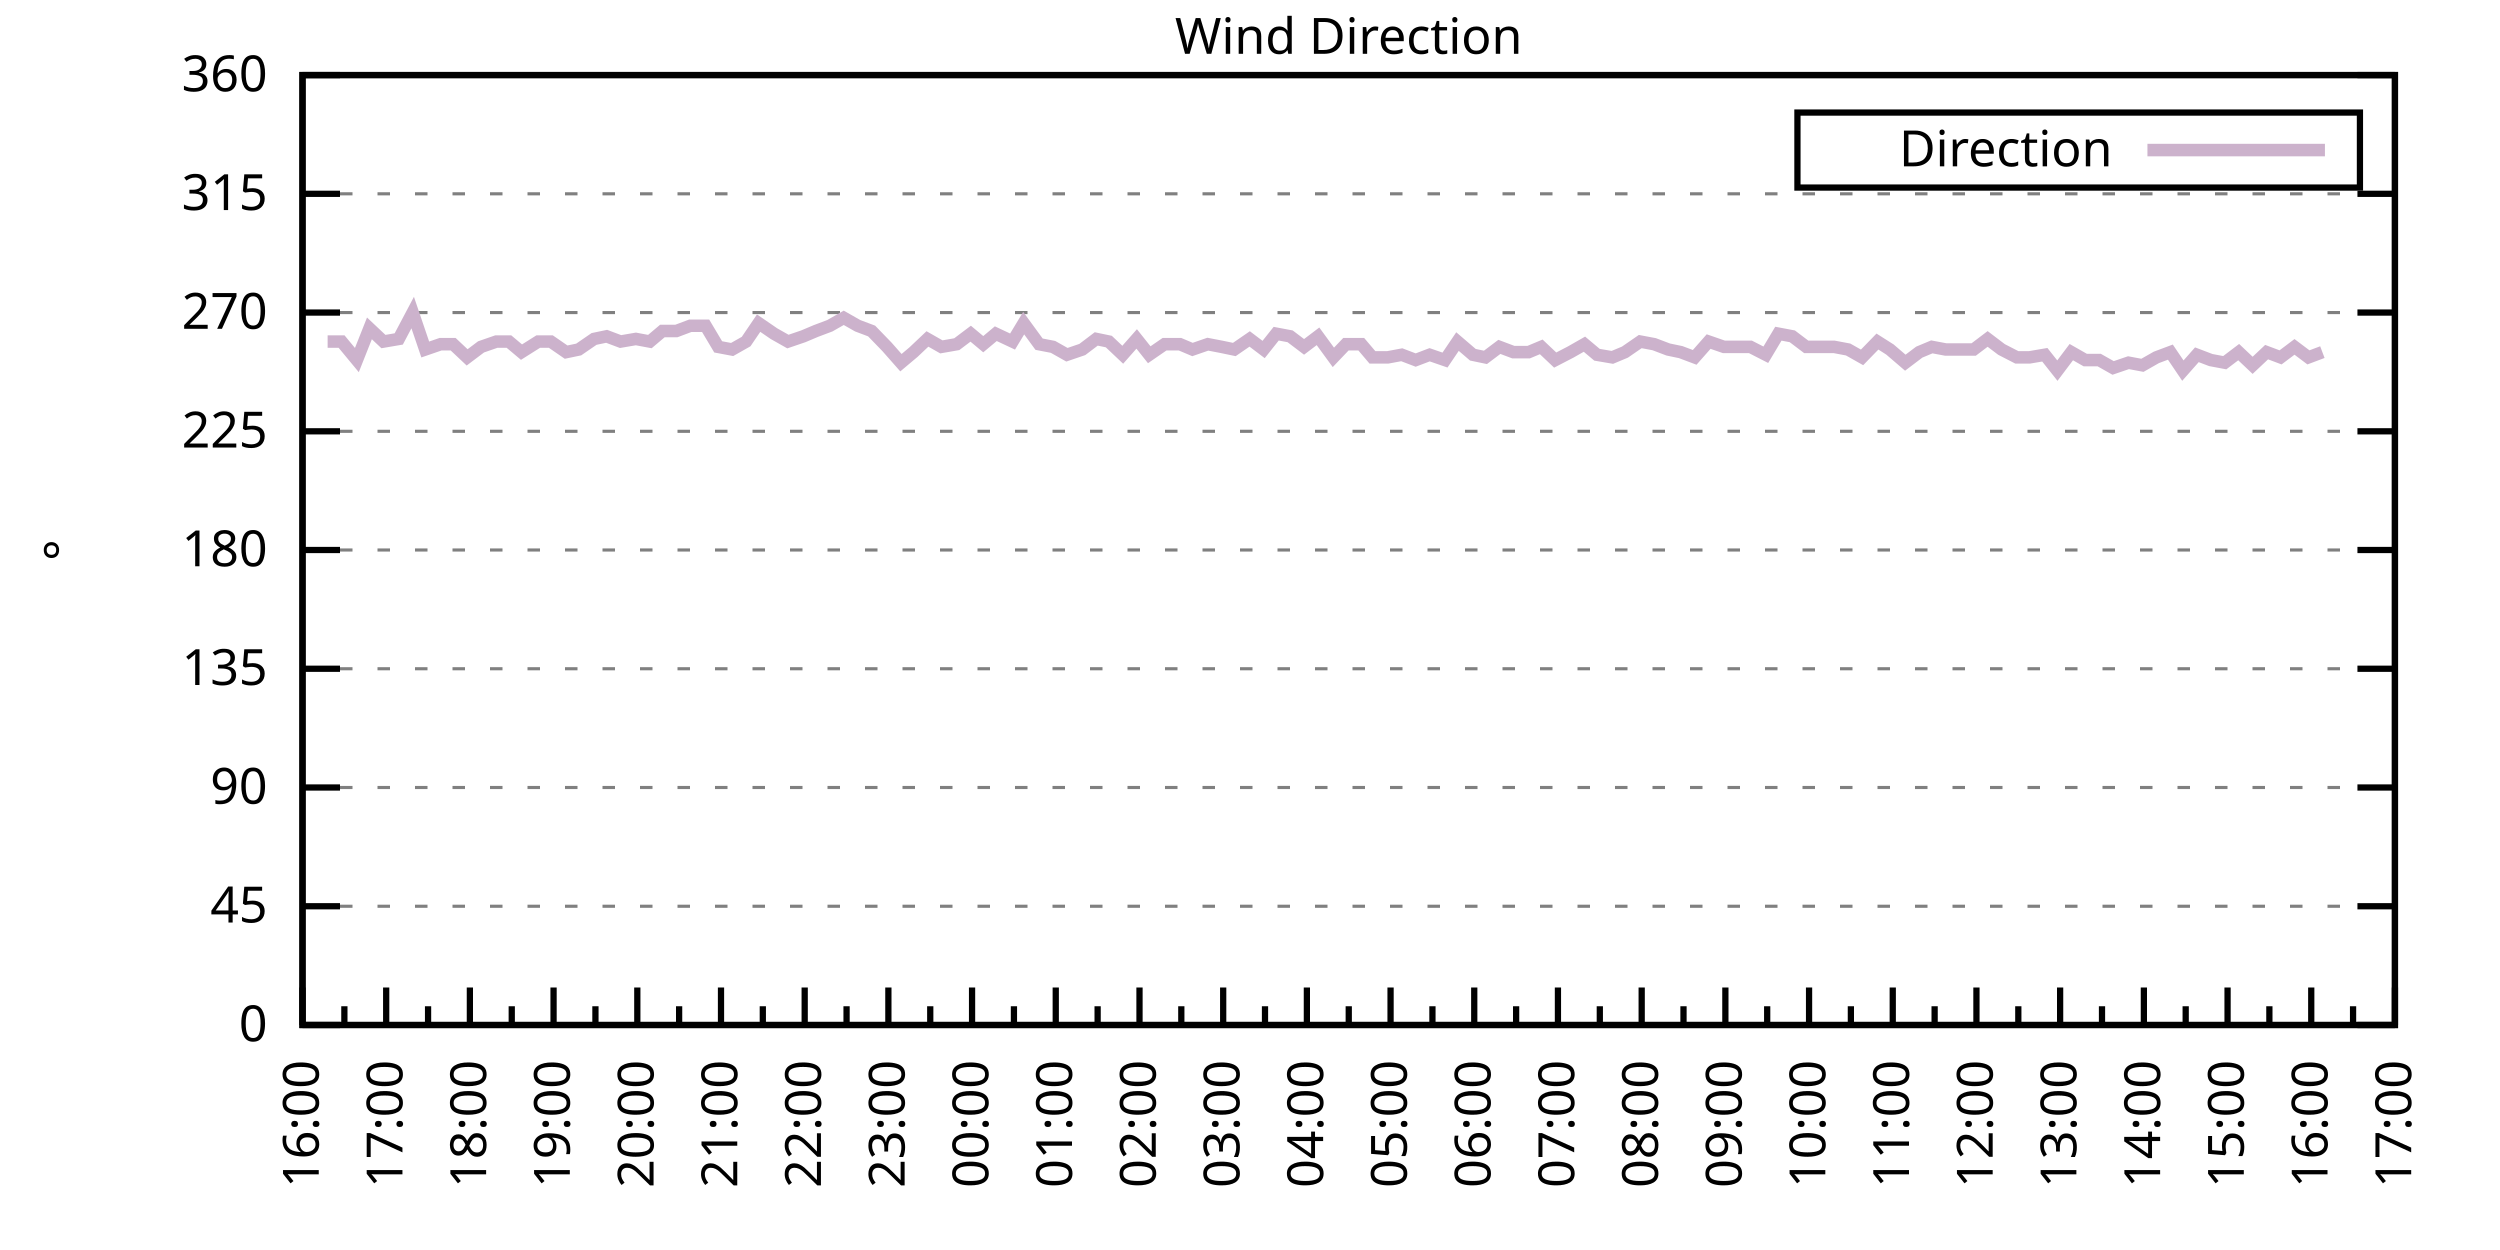
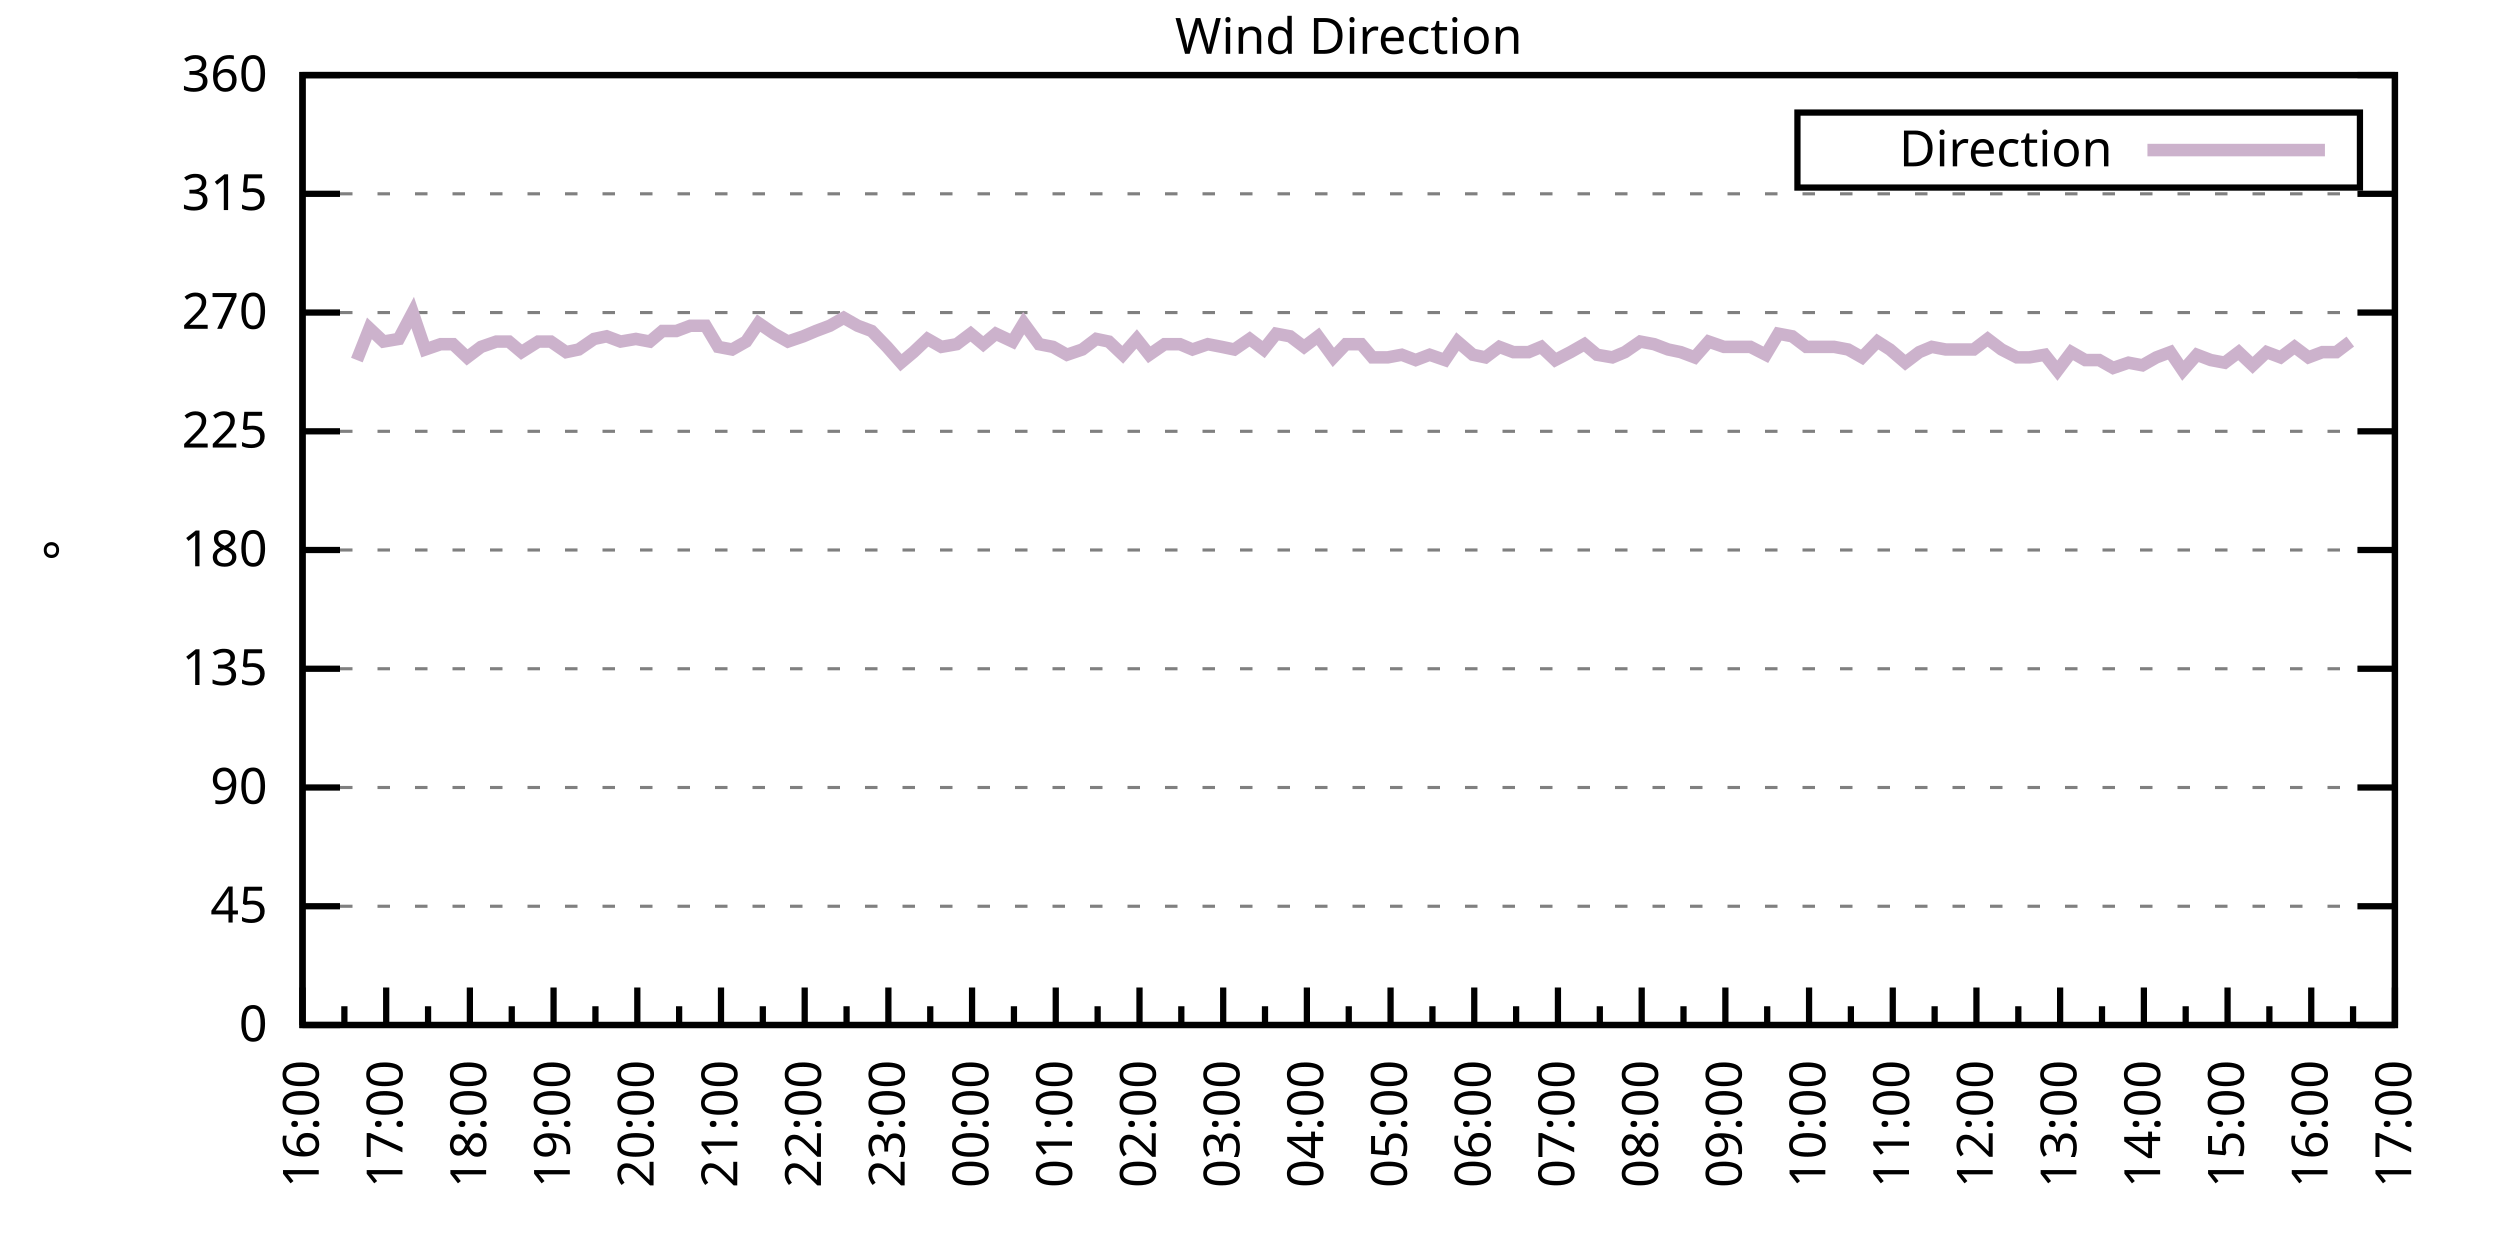
<svg xmlns="http://www.w3.org/2000/svg" xmlns:xlink="http://www.w3.org/1999/xlink" width="400" height="200" viewBox="0 0 400 200">
  <g id="gnuplot_canvas">
    <rect x="0" y="0" width="400" height="200" fill="none" />
    <defs>
      <circle id="gpDot" r="0.5" stroke-width="0.5" stroke="currentColor" />
      <path id="gpPt0" stroke-width="0.333" stroke="currentColor" d="M-1,0 h2 M0,-1 v2" />
      <path id="gpPt1" stroke-width="0.333" stroke="currentColor" d="M-1,-1 L1,1 M1,-1 L-1,1" />
      <path id="gpPt2" stroke-width="0.333" stroke="currentColor" d="M-1,0 L1,0 M0,-1 L0,1 M-1,-1 L1,1 M-1,1 L1,-1" />
      <rect id="gpPt3" stroke-width="0.333" stroke="currentColor" x="-1" y="-1" width="2" height="2" />
      <rect id="gpPt4" stroke-width="0.333" stroke="currentColor" fill="currentColor" x="-1" y="-1" width="2" height="2" />
      <circle id="gpPt5" stroke-width="0.333" stroke="currentColor" cx="0" cy="0" r="1" />
      <use xlink:href="#gpPt5" id="gpPt6" fill="currentColor" stroke="none" />
      <path id="gpPt7" stroke-width="0.333" stroke="currentColor" d="M0,-1.33 L-1.33,0.67 L1.33,0.67 z" />
      <use xlink:href="#gpPt7" id="gpPt8" fill="currentColor" stroke="none" />
      <use xlink:href="#gpPt7" id="gpPt9" stroke="currentColor" transform="rotate(180)" />
      <use xlink:href="#gpPt9" id="gpPt10" fill="currentColor" stroke="none" />
      <use xlink:href="#gpPt3" id="gpPt11" stroke="currentColor" transform="rotate(45)" />
      <use xlink:href="#gpPt11" id="gpPt12" fill="currentColor" stroke="none" />
      <path id="gpPt13" stroke-width="0.333" stroke="currentColor" d="M0,1.330 L1.265,0.411 L0.782,-1.067 L-0.782,-1.076 L-1.265,0.411 z" />
      <use xlink:href="#gpPt13" id="gpPt14" fill="currentColor" stroke="none" />
      <filter id="textbox" filterUnits="objectBoundingBox" x="0" y="0" height="1" width="1">
        <feFlood flood-color="white" flood-opacity="1" result="bgnd" />
        <feComposite in="SourceGraphic" in2="bgnd" operator="atop" />
      </filter>
      <filter id="greybox" filterUnits="objectBoundingBox" x="0" y="0" height="1" width="1">
        <feFlood flood-color="lightgrey" flood-opacity="1" result="grey" />
        <feComposite in="SourceGraphic" in2="grey" operator="atop" />
      </filter>
    </defs>
    <g fill="none" color="white" stroke="currentColor" stroke-width="1.00" stroke-linecap="butt" stroke-linejoin="miter">
</g>
    <g fill="none" color="black" stroke="currentColor" stroke-width="1.00" stroke-linecap="butt" stroke-linejoin="miter">
      <g stroke="none" shape-rendering="crispEdges">
        <polygon fill="rgb(255, 255, 255)" points="48.40,164.00 383.18,164.00 383.18,12.02 48.40,12.02 " />
      </g>
    </g>
    <g fill="none" color="black" stroke="currentColor" stroke-width="1.00" stroke-linecap="butt" stroke-linejoin="miter">
</g>
    <g fill="none" color="black" stroke="black" stroke-width="0.50" stroke-linecap="butt" stroke-linejoin="miter">
</g>
    <g fill="none" color="gray" stroke="currentColor" stroke-width="0.50" stroke-linecap="butt" stroke-linejoin="miter">
      <path stroke="gray" stroke-dasharray="2,4" class="gridline" d="M48.40,164.00 L383.19,164.00  " />
    </g>
    <g fill="none" color="gray" stroke="gray" stroke-width="1.00" stroke-linecap="butt" stroke-linejoin="miter">
</g>
    <g fill="none" color="black" stroke="currentColor" stroke-width="1.00" stroke-linecap="butt" stroke-linejoin="miter">
      <path stroke="black" d="M48.40,164.00 L54.40,164.00 M383.19,164.00 L377.19,164.00  " />
      <g transform="translate(42.80,166.60)" stroke="none" fill="black" font-family="Sans" font-size="8.00" text-anchor="end">
        <text>
          <tspan font-family="Sans"> 0</tspan>
        </text>
      </g>
    </g>
    <g fill="none" color="black" stroke="currentColor" stroke-width="1.00" stroke-linecap="butt" stroke-linejoin="miter">
</g>
    <g fill="none" color="black" stroke="black" stroke-width="0.50" stroke-linecap="butt" stroke-linejoin="miter">
</g>
    <g fill="none" color="gray" stroke="currentColor" stroke-width="0.50" stroke-linecap="butt" stroke-linejoin="miter">
      <path stroke="gray" stroke-dasharray="2,4" class="gridline" d="M48.40,145.00 L383.19,145.00  " />
    </g>
    <g fill="none" color="gray" stroke="gray" stroke-width="1.00" stroke-linecap="butt" stroke-linejoin="miter">
</g>
    <g fill="none" color="black" stroke="currentColor" stroke-width="1.00" stroke-linecap="butt" stroke-linejoin="miter">
      <path stroke="black" d="M48.40,145.00 L54.40,145.00 M383.19,145.00 L377.19,145.00  " />
      <g transform="translate(42.80,147.60)" stroke="none" fill="black" font-family="Sans" font-size="8.00" text-anchor="end">
        <text>
          <tspan font-family="Sans"> 45</tspan>
        </text>
      </g>
    </g>
    <g fill="none" color="black" stroke="currentColor" stroke-width="1.00" stroke-linecap="butt" stroke-linejoin="miter">
</g>
    <g fill="none" color="black" stroke="black" stroke-width="0.50" stroke-linecap="butt" stroke-linejoin="miter">
</g>
    <g fill="none" color="gray" stroke="currentColor" stroke-width="0.50" stroke-linecap="butt" stroke-linejoin="miter">
      <path stroke="gray" stroke-dasharray="2,4" class="gridline" d="M48.40,126.00 L383.19,126.00  " />
    </g>
    <g fill="none" color="gray" stroke="gray" stroke-width="1.00" stroke-linecap="butt" stroke-linejoin="miter">
</g>
    <g fill="none" color="black" stroke="currentColor" stroke-width="1.00" stroke-linecap="butt" stroke-linejoin="miter">
      <path stroke="black" d="M48.40,126.00 L54.40,126.00 M383.19,126.00 L377.19,126.00  " />
      <g transform="translate(42.80,128.60)" stroke="none" fill="black" font-family="Sans" font-size="8.00" text-anchor="end">
        <text>
          <tspan font-family="Sans"> 90</tspan>
        </text>
      </g>
    </g>
    <g fill="none" color="black" stroke="currentColor" stroke-width="1.00" stroke-linecap="butt" stroke-linejoin="miter">
</g>
    <g fill="none" color="black" stroke="black" stroke-width="0.50" stroke-linecap="butt" stroke-linejoin="miter">
</g>
    <g fill="none" color="gray" stroke="currentColor" stroke-width="0.50" stroke-linecap="butt" stroke-linejoin="miter">
      <path stroke="gray" stroke-dasharray="2,4" class="gridline" d="M48.40,107.00 L383.19,107.00  " />
    </g>
    <g fill="none" color="gray" stroke="gray" stroke-width="1.00" stroke-linecap="butt" stroke-linejoin="miter">
</g>
    <g fill="none" color="black" stroke="currentColor" stroke-width="1.00" stroke-linecap="butt" stroke-linejoin="miter">
      <path stroke="black" d="M48.40,107.00 L54.40,107.00 M383.19,107.00 L377.19,107.00  " />
      <g transform="translate(42.80,109.60)" stroke="none" fill="black" font-family="Sans" font-size="8.00" text-anchor="end">
        <text>
          <tspan font-family="Sans"> 135</tspan>
        </text>
      </g>
    </g>
    <g fill="none" color="black" stroke="currentColor" stroke-width="1.00" stroke-linecap="butt" stroke-linejoin="miter">
</g>
    <g fill="none" color="black" stroke="black" stroke-width="0.50" stroke-linecap="butt" stroke-linejoin="miter">
</g>
    <g fill="none" color="gray" stroke="currentColor" stroke-width="0.50" stroke-linecap="butt" stroke-linejoin="miter">
      <path stroke="gray" stroke-dasharray="2,4" class="gridline" d="M48.40,88.00 L383.19,88.00  " />
    </g>
    <g fill="none" color="gray" stroke="gray" stroke-width="1.00" stroke-linecap="butt" stroke-linejoin="miter">
</g>
    <g fill="none" color="black" stroke="currentColor" stroke-width="1.00" stroke-linecap="butt" stroke-linejoin="miter">
      <path stroke="black" d="M48.40,88.00 L54.40,88.00 M383.19,88.00 L377.19,88.00  " />
      <g transform="translate(42.80,90.60)" stroke="none" fill="black" font-family="Sans" font-size="8.00" text-anchor="end">
        <text>
          <tspan font-family="Sans"> 180</tspan>
        </text>
      </g>
    </g>
    <g fill="none" color="black" stroke="currentColor" stroke-width="1.00" stroke-linecap="butt" stroke-linejoin="miter">
</g>
    <g fill="none" color="black" stroke="black" stroke-width="0.50" stroke-linecap="butt" stroke-linejoin="miter">
</g>
    <g fill="none" color="gray" stroke="currentColor" stroke-width="0.50" stroke-linecap="butt" stroke-linejoin="miter">
      <path stroke="gray" stroke-dasharray="2,4" class="gridline" d="M48.40,69.01 L383.19,69.01  " />
    </g>
    <g fill="none" color="gray" stroke="gray" stroke-width="1.00" stroke-linecap="butt" stroke-linejoin="miter">
</g>
    <g fill="none" color="black" stroke="currentColor" stroke-width="1.00" stroke-linecap="butt" stroke-linejoin="miter">
      <path stroke="black" d="M48.40,69.01 L54.40,69.01 M383.19,69.01 L377.19,69.01  " />
      <g transform="translate(42.80,71.61)" stroke="none" fill="black" font-family="Sans" font-size="8.00" text-anchor="end">
        <text>
          <tspan font-family="Sans"> 225</tspan>
        </text>
      </g>
    </g>
    <g fill="none" color="black" stroke="currentColor" stroke-width="1.00" stroke-linecap="butt" stroke-linejoin="miter">
</g>
    <g fill="none" color="black" stroke="black" stroke-width="0.50" stroke-linecap="butt" stroke-linejoin="miter">
</g>
    <g fill="none" color="gray" stroke="currentColor" stroke-width="0.50" stroke-linecap="butt" stroke-linejoin="miter">
      <path stroke="gray" stroke-dasharray="2,4" class="gridline" d="M48.40,50.01 L383.19,50.01  " />
    </g>
    <g fill="none" color="gray" stroke="gray" stroke-width="1.00" stroke-linecap="butt" stroke-linejoin="miter">
</g>
    <g fill="none" color="black" stroke="currentColor" stroke-width="1.00" stroke-linecap="butt" stroke-linejoin="miter">
      <path stroke="black" d="M48.40,50.01 L54.40,50.01 M383.19,50.01 L377.19,50.01  " />
      <g transform="translate(42.80,52.61)" stroke="none" fill="black" font-family="Sans" font-size="8.00" text-anchor="end">
        <text>
          <tspan font-family="Sans"> 270</tspan>
        </text>
      </g>
    </g>
    <g fill="none" color="black" stroke="currentColor" stroke-width="1.00" stroke-linecap="butt" stroke-linejoin="miter">
</g>
    <g fill="none" color="black" stroke="black" stroke-width="0.50" stroke-linecap="butt" stroke-linejoin="miter">
</g>
    <g fill="none" color="gray" stroke="currentColor" stroke-width="0.50" stroke-linecap="butt" stroke-linejoin="miter">
      <path stroke="gray" stroke-dasharray="2,4" class="gridline" d="M48.40,31.01 L383.19,31.01  " />
    </g>
    <g fill="none" color="gray" stroke="gray" stroke-width="1.00" stroke-linecap="butt" stroke-linejoin="miter">
</g>
    <g fill="none" color="black" stroke="currentColor" stroke-width="1.00" stroke-linecap="butt" stroke-linejoin="miter">
      <path stroke="black" d="M48.40,31.01 L54.40,31.01 M383.19,31.01 L377.19,31.01  " />
      <g transform="translate(42.80,33.61)" stroke="none" fill="black" font-family="Sans" font-size="8.00" text-anchor="end">
        <text>
          <tspan font-family="Sans"> 315</tspan>
        </text>
      </g>
    </g>
    <g fill="none" color="black" stroke="currentColor" stroke-width="1.00" stroke-linecap="butt" stroke-linejoin="miter">
</g>
    <g fill="none" color="black" stroke="black" stroke-width="0.50" stroke-linecap="butt" stroke-linejoin="miter">
</g>
    <g fill="none" color="gray" stroke="currentColor" stroke-width="0.50" stroke-linecap="butt" stroke-linejoin="miter">
      <path stroke="gray" stroke-dasharray="2,4" class="gridline" d="M48.40,12.01 L383.19,12.01  " />
    </g>
    <g fill="none" color="gray" stroke="gray" stroke-width="1.00" stroke-linecap="butt" stroke-linejoin="miter">
</g>
    <g fill="none" color="black" stroke="currentColor" stroke-width="1.00" stroke-linecap="butt" stroke-linejoin="miter">
      <path stroke="black" d="M48.40,12.01 L54.40,12.01 M383.19,12.01 L377.19,12.01  " />
      <g transform="translate(42.80,14.61)" stroke="none" fill="black" font-family="Sans" font-size="8.00" text-anchor="end">
        <text>
          <tspan font-family="Sans"> 360</tspan>
        </text>
      </g>
    </g>
    <g fill="none" color="black" stroke="currentColor" stroke-width="1.00" stroke-linecap="butt" stroke-linejoin="miter">
      <path stroke="black" d="M48.40,164.00 L48.40,158.00  " />
      <g transform="translate(51.00,169.60) rotate(270)" stroke="none" fill="black" font-family="Sans" font-size="8.00" text-anchor="end">
        <text>
          <tspan font-family="Sans">16:00</tspan>
        </text>
      </g>
    </g>
    <g fill="none" color="black" stroke="currentColor" stroke-width="1.00" stroke-linecap="butt" stroke-linejoin="miter">
      <path stroke="black" d="M55.10,164.00 L55.10,161.00 M61.79,164.00 L61.79,158.00  " />
      <g transform="translate(64.39,169.60) rotate(270)" stroke="none" fill="black" font-family="Sans" font-size="8.00" text-anchor="end">
        <text>
          <tspan font-family="Sans">17:00</tspan>
        </text>
      </g>
    </g>
    <g fill="none" color="black" stroke="currentColor" stroke-width="1.00" stroke-linecap="butt" stroke-linejoin="miter">
      <path stroke="black" d="M68.49,164.00 L68.49,161.00 M75.18,164.00 L75.18,158.00  " />
      <g transform="translate(77.78,169.60) rotate(270)" stroke="none" fill="black" font-family="Sans" font-size="8.00" text-anchor="end">
        <text>
          <tspan font-family="Sans">18:00</tspan>
        </text>
      </g>
    </g>
    <g fill="none" color="black" stroke="currentColor" stroke-width="1.00" stroke-linecap="butt" stroke-linejoin="miter">
      <path stroke="black" d="M81.88,164.00 L81.88,161.00 M88.57,164.00 L88.57,158.00  " />
      <g transform="translate(91.17,169.60) rotate(270)" stroke="none" fill="black" font-family="Sans" font-size="8.00" text-anchor="end">
        <text>
          <tspan font-family="Sans">19:00</tspan>
        </text>
      </g>
    </g>
    <g fill="none" color="black" stroke="currentColor" stroke-width="1.00" stroke-linecap="butt" stroke-linejoin="miter">
      <path stroke="black" d="M95.27,164.00 L95.27,161.00 M101.97,164.00 L101.97,158.00  " />
      <g transform="translate(104.57,169.60) rotate(270)" stroke="none" fill="black" font-family="Sans" font-size="8.00" text-anchor="end">
        <text>
          <tspan font-family="Sans">20:00</tspan>
        </text>
      </g>
    </g>
    <g fill="none" color="black" stroke="currentColor" stroke-width="1.00" stroke-linecap="butt" stroke-linejoin="miter">
      <path stroke="black" d="M108.66,164.00 L108.66,161.00 M115.36,164.00 L115.36,158.00  " />
      <g transform="translate(117.96,169.60) rotate(270)" stroke="none" fill="black" font-family="Sans" font-size="8.00" text-anchor="end">
        <text>
          <tspan font-family="Sans">21:00</tspan>
        </text>
      </g>
    </g>
    <g fill="none" color="black" stroke="currentColor" stroke-width="1.00" stroke-linecap="butt" stroke-linejoin="miter">
      <path stroke="black" d="M122.05,164.00 L122.05,161.00 M128.75,164.00 L128.75,158.00  " />
      <g transform="translate(131.35,169.60) rotate(270)" stroke="none" fill="black" font-family="Sans" font-size="8.00" text-anchor="end">
        <text>
          <tspan font-family="Sans">22:00</tspan>
        </text>
      </g>
    </g>
    <g fill="none" color="black" stroke="currentColor" stroke-width="1.00" stroke-linecap="butt" stroke-linejoin="miter">
      <path stroke="black" d="M135.45,164.00 L135.45,161.00 M142.14,164.00 L142.14,158.00  " />
      <g transform="translate(144.74,169.60) rotate(270)" stroke="none" fill="black" font-family="Sans" font-size="8.00" text-anchor="end">
        <text>
          <tspan font-family="Sans">23:00</tspan>
        </text>
      </g>
    </g>
    <g fill="none" color="black" stroke="currentColor" stroke-width="1.00" stroke-linecap="butt" stroke-linejoin="miter">
      <path stroke="black" d="M148.84,164.00 L148.84,161.00 M155.53,164.00 L155.53,158.00  " />
      <g transform="translate(158.13,169.60) rotate(270)" stroke="none" fill="black" font-family="Sans" font-size="8.00" text-anchor="end">
        <text>
          <tspan font-family="Sans">00:00</tspan>
        </text>
      </g>
    </g>
    <g fill="none" color="black" stroke="currentColor" stroke-width="1.00" stroke-linecap="butt" stroke-linejoin="miter">
      <path stroke="black" d="M162.23,164.00 L162.23,161.00 M168.92,164.00 L168.92,158.00  " />
      <g transform="translate(171.52,169.60) rotate(270)" stroke="none" fill="black" font-family="Sans" font-size="8.00" text-anchor="end">
        <text>
          <tspan font-family="Sans">01:00</tspan>
        </text>
      </g>
    </g>
    <g fill="none" color="black" stroke="currentColor" stroke-width="1.00" stroke-linecap="butt" stroke-linejoin="miter">
      <path stroke="black" d="M175.62,164.00 L175.62,161.00 M182.32,164.00 L182.32,158.00  " />
      <g transform="translate(184.92,169.60) rotate(270)" stroke="none" fill="black" font-family="Sans" font-size="8.00" text-anchor="end">
        <text>
          <tspan font-family="Sans">02:00</tspan>
        </text>
      </g>
    </g>
    <g fill="none" color="black" stroke="currentColor" stroke-width="1.00" stroke-linecap="butt" stroke-linejoin="miter">
      <path stroke="black" d="M189.01,164.00 L189.01,161.00 M195.71,164.00 L195.71,158.00  " />
      <g transform="translate(198.31,169.60) rotate(270)" stroke="none" fill="black" font-family="Sans" font-size="8.00" text-anchor="end">
        <text>
          <tspan font-family="Sans">03:00</tspan>
        </text>
      </g>
    </g>
    <g fill="none" color="black" stroke="currentColor" stroke-width="1.00" stroke-linecap="butt" stroke-linejoin="miter">
      <path stroke="black" d="M202.40,164.00 L202.40,161.00 M209.10,164.00 L209.10,158.00  " />
      <g transform="translate(211.70,169.60) rotate(270)" stroke="none" fill="black" font-family="Sans" font-size="8.00" text-anchor="end">
        <text>
          <tspan font-family="Sans">04:00</tspan>
        </text>
      </g>
    </g>
    <g fill="none" color="black" stroke="currentColor" stroke-width="1.00" stroke-linecap="butt" stroke-linejoin="miter">
      <path stroke="black" d="M215.80,164.00 L215.80,161.00 M222.49,164.00 L222.49,158.00  " />
      <g transform="translate(225.09,169.60) rotate(270)" stroke="none" fill="black" font-family="Sans" font-size="8.00" text-anchor="end">
        <text>
          <tspan font-family="Sans">05:00</tspan>
        </text>
      </g>
    </g>
    <g fill="none" color="black" stroke="currentColor" stroke-width="1.00" stroke-linecap="butt" stroke-linejoin="miter">
      <path stroke="black" d="M229.19,164.00 L229.19,161.00 M235.88,164.00 L235.88,158.00  " />
      <g transform="translate(238.48,169.60) rotate(270)" stroke="none" fill="black" font-family="Sans" font-size="8.00" text-anchor="end">
        <text>
          <tspan font-family="Sans">06:00</tspan>
        </text>
      </g>
    </g>
    <g fill="none" color="black" stroke="currentColor" stroke-width="1.00" stroke-linecap="butt" stroke-linejoin="miter">
      <path stroke="black" d="M242.58,164.00 L242.58,161.00 M249.27,164.00 L249.27,158.00  " />
      <g transform="translate(251.87,169.60) rotate(270)" stroke="none" fill="black" font-family="Sans" font-size="8.00" text-anchor="end">
        <text>
          <tspan font-family="Sans">07:00</tspan>
        </text>
      </g>
    </g>
    <g fill="none" color="black" stroke="currentColor" stroke-width="1.00" stroke-linecap="butt" stroke-linejoin="miter">
      <path stroke="black" d="M255.97,164.00 L255.97,161.00 M262.67,164.00 L262.67,158.00  " />
      <g transform="translate(265.27,169.60) rotate(270)" stroke="none" fill="black" font-family="Sans" font-size="8.00" text-anchor="end">
        <text>
          <tspan font-family="Sans">08:00</tspan>
        </text>
      </g>
    </g>
    <g fill="none" color="black" stroke="currentColor" stroke-width="1.00" stroke-linecap="butt" stroke-linejoin="miter">
      <path stroke="black" d="M269.36,164.00 L269.36,161.00 M276.06,164.00 L276.06,158.00  " />
      <g transform="translate(278.66,169.60) rotate(270)" stroke="none" fill="black" font-family="Sans" font-size="8.00" text-anchor="end">
        <text>
          <tspan font-family="Sans">09:00</tspan>
        </text>
      </g>
    </g>
    <g fill="none" color="black" stroke="currentColor" stroke-width="1.00" stroke-linecap="butt" stroke-linejoin="miter">
      <path stroke="black" d="M282.75,164.00 L282.75,161.00 M289.45,164.00 L289.45,158.00  " />
      <g transform="translate(292.05,169.60) rotate(270)" stroke="none" fill="black" font-family="Sans" font-size="8.00" text-anchor="end">
        <text>
          <tspan font-family="Sans">10:00</tspan>
        </text>
      </g>
    </g>
    <g fill="none" color="black" stroke="currentColor" stroke-width="1.00" stroke-linecap="butt" stroke-linejoin="miter">
      <path stroke="black" d="M296.14,164.00 L296.14,161.00 M302.84,164.00 L302.84,158.00  " />
      <g transform="translate(305.44,169.60) rotate(270)" stroke="none" fill="black" font-family="Sans" font-size="8.00" text-anchor="end">
        <text>
          <tspan font-family="Sans">11:00</tspan>
        </text>
      </g>
    </g>
    <g fill="none" color="black" stroke="currentColor" stroke-width="1.00" stroke-linecap="butt" stroke-linejoin="miter">
      <path stroke="black" d="M309.54,164.00 L309.54,161.00 M316.23,164.00 L316.23,158.00  " />
      <g transform="translate(318.83,169.60) rotate(270)" stroke="none" fill="black" font-family="Sans" font-size="8.00" text-anchor="end">
        <text>
          <tspan font-family="Sans">12:00</tspan>
        </text>
      </g>
    </g>
    <g fill="none" color="black" stroke="currentColor" stroke-width="1.00" stroke-linecap="butt" stroke-linejoin="miter">
      <path stroke="black" d="M322.93,164.00 L322.93,161.00 M329.62,164.00 L329.62,158.00  " />
      <g transform="translate(332.22,169.60) rotate(270)" stroke="none" fill="black" font-family="Sans" font-size="8.00" text-anchor="end">
        <text>
          <tspan font-family="Sans">13:00</tspan>
        </text>
      </g>
    </g>
    <g fill="none" color="black" stroke="currentColor" stroke-width="1.00" stroke-linecap="butt" stroke-linejoin="miter">
      <path stroke="black" d="M336.32,164.00 L336.32,161.00 M343.02,164.00 L343.02,158.00  " />
      <g transform="translate(345.62,169.60) rotate(270)" stroke="none" fill="black" font-family="Sans" font-size="8.00" text-anchor="end">
        <text>
          <tspan font-family="Sans">14:00</tspan>
        </text>
      </g>
    </g>
    <g fill="none" color="black" stroke="currentColor" stroke-width="1.00" stroke-linecap="butt" stroke-linejoin="miter">
      <path stroke="black" d="M349.71,164.00 L349.71,161.00 M356.41,164.00 L356.41,158.00  " />
      <g transform="translate(359.01,169.60) rotate(270)" stroke="none" fill="black" font-family="Sans" font-size="8.00" text-anchor="end">
        <text>
          <tspan font-family="Sans">15:00</tspan>
        </text>
      </g>
    </g>
    <g fill="none" color="black" stroke="currentColor" stroke-width="1.00" stroke-linecap="butt" stroke-linejoin="miter">
      <path stroke="black" d="M363.10,164.00 L363.10,161.00 M369.80,164.00 L369.80,158.00  " />
      <g transform="translate(372.40,169.60) rotate(270)" stroke="none" fill="black" font-family="Sans" font-size="8.00" text-anchor="end">
        <text>
          <tspan font-family="Sans">16:00</tspan>
        </text>
      </g>
    </g>
    <g fill="none" color="black" stroke="currentColor" stroke-width="1.00" stroke-linecap="butt" stroke-linejoin="miter">
      <path stroke="black" d="M376.49,164.00 L376.49,161.00 M383.19,164.00 L383.19,158.00  " />
      <g transform="translate(385.79,169.60) rotate(270)" stroke="none" fill="black" font-family="Sans" font-size="8.00" text-anchor="end">
        <text>
          <tspan font-family="Sans">17:00</tspan>
        </text>
      </g>
    </g>
    <g fill="none" color="black" stroke="currentColor" stroke-width="1.00" stroke-linecap="butt" stroke-linejoin="miter">
</g>
    <g fill="none" color="black" stroke="currentColor" stroke-width="1.00" stroke-linecap="butt" stroke-linejoin="miter">
      <path stroke="black" d="M48.40,12.01 L48.40,164.00 L383.19,164.00 L383.19,12.01 L48.40,12.01 Z  " />
    </g>
    <g fill="none" color="black" stroke="currentColor" stroke-width="1.00" stroke-linecap="butt" stroke-linejoin="miter">
      <g transform="translate(12.80,88.01) rotate(270)" stroke="none" fill="black" font-family="Sans" font-size="8.00" text-anchor="middle">
        <text>
          <tspan font-family="Sans">°</tspan>
        </text>
      </g>
    </g>
    <g fill="none" color="black" stroke="currentColor" stroke-width="1.00" stroke-linecap="butt" stroke-linejoin="miter">
</g>
    <g fill="none" color="black" stroke="currentColor" stroke-width="1.00" stroke-linecap="butt" stroke-linejoin="miter">
      <path stroke="black" d="M287.59,30.01 L287.59,18.01 L377.59,18.01 L377.59,30.01 L287.59,30.01 Z  " />
    </g>
    <g id="Wind_direction_plot_1">
      <g fill="none" color="white" stroke="black" stroke-width="2.00" stroke-linecap="butt" stroke-linejoin="miter">
</g>
      <g fill="none" color="black" stroke="currentColor" stroke-width="2.00" stroke-linecap="butt" stroke-linejoin="miter">
        <g transform="translate(337.99,26.61)" stroke="none" fill="black" font-family="Sans" font-size="8.00" text-anchor="end">
          <text>
            <tspan font-family="Sans">Direction</tspan>
          </text>
        </g>
      </g>
      <g fill="none" color="black" stroke="currentColor" stroke-width="2.00" stroke-linecap="butt" stroke-linejoin="miter">
-         <path stroke="rgb(204, 178, 204)" d="M343.59,24.01 L371.99,24.01 M52.42,54.65 L54.65,54.65 L57.10,57.61 L59.11,52.54 L61.35,54.65 L63.80,54.23   L66.03,50.01 L68.04,55.92 L70.50,55.07 L72.50,55.07 L74.74,57.18 L76.97,55.50 L79.42,54.65 L81.43,54.65   L83.44,56.34 L86.12,54.65 L88.13,54.65 L90.58,56.34 L92.59,55.92 L95.05,54.23 L97.06,53.81 L99.29,54.65   L101.74,54.23 L103.98,54.65 L105.98,52.96 L108.22,52.96 L110.45,52.12 L112.90,52.12 L114.91,55.50 L117.14,55.92   L119.38,54.65 L121.38,51.70 L123.84,53.39 L126.07,54.65 L128.53,53.81 L130.54,52.96 L132.77,52.12 L135.00,50.85   L137.23,52.12 L139.46,52.96 L141.92,55.50 L144.15,58.03 L146.16,56.34 L148.39,54.23 L150.62,55.50 L153.08,55.07   L155.31,53.39 L157.32,55.07 L159.33,53.39 L162.01,54.65 L163.79,51.70 L166.25,55.07 L168.48,55.50 L170.71,56.76   L173.17,55.92 L175.40,54.23 L177.41,54.65 L179.64,56.76 L181.87,54.23 L183.88,56.76 L186.33,55.07 L188.79,55.07   L190.80,55.92 L193.25,55.07 L195.48,55.50 L197.49,55.92 L199.95,54.23 L202.18,55.92 L204.19,53.39 L206.42,53.81   L208.65,55.50 L210.88,53.81 L213.34,57.18 L215.35,55.07 L217.80,55.07 L219.59,57.18 L222.04,57.18 L224.28,56.76   L226.51,57.61 L228.74,56.76 L231.20,57.61 L233.20,54.65 L235.66,56.76 L237.67,57.18 L239.90,55.50 L242.13,56.34   L244.59,56.34 L246.60,55.50 L248.83,57.61 L251.28,56.34 L253.51,55.07 L255.52,56.76 L257.98,57.18 L259.99,56.34   L262.44,54.65 L264.67,55.07 L266.91,55.92 L268.92,56.34 L271.15,57.18 L273.38,54.65 L275.83,55.50 L278.07,55.50   L280.07,55.50 L282.53,56.76 L284.54,53.39 L286.77,53.81 L289.00,55.50 L291.23,55.50 L293.47,55.50 L295.70,55.92   L297.93,57.18 L300.39,54.65 L302.39,55.92 L304.85,58.03 L307.08,56.34 L309.09,55.50 L311.32,55.92 L313.55,55.92   L315.79,55.92 L318.02,54.23 L320.25,55.92 L322.70,57.18 L324.71,57.18 L327.17,56.76 L329.18,59.30 L331.41,56.34   L333.64,57.61 L335.87,57.61 L338.10,58.87 L340.56,58.03 L342.79,58.45 L345.02,57.18 L347.26,56.34 L349.26,59.30   L351.50,56.76 L353.73,57.61 L355.96,58.03 L358.19,56.34 L360.42,58.45 L362.66,56.34 L364.89,57.18 L367.12,55.50   L369.35,57.18 L371.58,56.34  " />
+         <path stroke="rgb(204, 178, 204)" d="M343.59,24.01 L371.99,24.01 M57.10,57.61 L59.11,52.54 L61.35,54.65 L63.80,54.23 L66.03,50.01 L68.04,55.92   L70.50,55.07 L72.50,55.07 L74.74,57.18 L76.97,55.50 L79.42,54.65 L81.43,54.65 L83.44,56.34 L86.12,54.65   L88.13,54.65 L90.58,56.34 L92.59,55.92 L95.05,54.23 L97.06,53.81 L99.29,54.65 L101.74,54.23 L103.98,54.65   L105.98,52.96 L108.22,52.96 L110.45,52.12 L112.90,52.12 L114.91,55.50 L117.14,55.92 L119.38,54.65 L121.38,51.70   L123.84,53.39 L126.07,54.65 L128.53,53.81 L130.54,52.96 L132.77,52.12 L135.00,50.85 L137.23,52.12 L139.46,52.96   L141.92,55.50 L144.15,58.03 L146.16,56.34 L148.39,54.23 L150.62,55.50 L153.08,55.07 L155.31,53.39 L157.32,55.07   L159.33,53.39 L162.01,54.65 L163.79,51.70 L166.25,55.07 L168.48,55.50 L170.71,56.76 L173.17,55.92 L175.40,54.23   L177.41,54.65 L179.64,56.76 L181.87,54.23 L183.88,56.76 L186.33,55.07 L188.79,55.07 L190.80,55.92 L193.25,55.07   L195.48,55.50 L197.49,55.92 L199.95,54.23 L202.18,55.92 L204.19,53.39 L206.42,53.81 L208.65,55.50 L210.88,53.81   L213.34,57.18 L215.35,55.07 L217.80,55.07 L219.59,57.18 L222.04,57.18 L224.28,56.76 L226.51,57.61 L228.74,56.76   L231.20,57.61 L233.20,54.65 L235.66,56.76 L237.67,57.18 L239.90,55.50 L242.13,56.34 L244.59,56.34 L246.60,55.50   L248.83,57.61 L251.28,56.34 L253.51,55.07 L255.52,56.76 L257.98,57.18 L259.99,56.34 L262.44,54.65 L264.67,55.07   L266.91,55.92 L268.92,56.34 L271.15,57.18 L273.38,54.65 L275.83,55.50 L278.07,55.50 L280.07,55.50 L282.53,56.76   L284.54,53.39 L286.77,53.81 L289.00,55.50 L291.23,55.50 L293.47,55.50 L295.70,55.92 L297.93,57.18 L300.39,54.65   L302.39,55.92 L304.85,58.03 L307.08,56.34 L309.09,55.50 L311.32,55.92 L313.55,55.92 L315.79,55.92 L318.02,54.23   L320.25,55.92 L322.70,57.18 L324.71,57.18 L327.17,56.76 L329.18,59.30 L331.41,56.34 L333.64,57.61 L335.87,57.61   L338.10,58.87 L340.56,58.03 L342.79,58.45 L345.02,57.18 L347.26,56.34 L349.26,59.30 L351.50,56.76 L353.73,57.61   L355.96,58.03 L358.19,56.34 L360.42,58.45 L362.66,56.34 L364.89,57.18 L367.12,55.50 L369.35,57.18 L371.58,56.34   L373.82,56.34 L376.05,54.65  " />
      </g>
    </g>
    <g fill="none" color="black" stroke="currentColor" stroke-width="2.00" stroke-linecap="butt" stroke-linejoin="miter">
</g>
    <g fill="none" color="black" stroke="black" stroke-width="1.00" stroke-linecap="butt" stroke-linejoin="miter">
</g>
    <g fill="none" color="black" stroke="currentColor" stroke-width="1.00" stroke-linecap="butt" stroke-linejoin="miter">
      <path stroke="black" d="M48.40,12.01 L48.40,164.00 L383.19,164.00 L383.19,12.01 L48.40,12.01 Z  " />
    </g>
    <g fill="none" color="black" stroke="currentColor" stroke-width="1.00" stroke-linecap="butt" stroke-linejoin="miter">
      <g transform="translate(215.79,8.61)" stroke="none" fill="black" font-family="Sans" font-size="8.00" text-anchor="middle">
        <text>
          <tspan font-family="Sans">Wind Direction</tspan>
        </text>
      </g>
    </g>
    <g fill="none" color="black" stroke="currentColor" stroke-width="1.00" stroke-linecap="butt" stroke-linejoin="miter">
</g>
  </g>
</svg>
